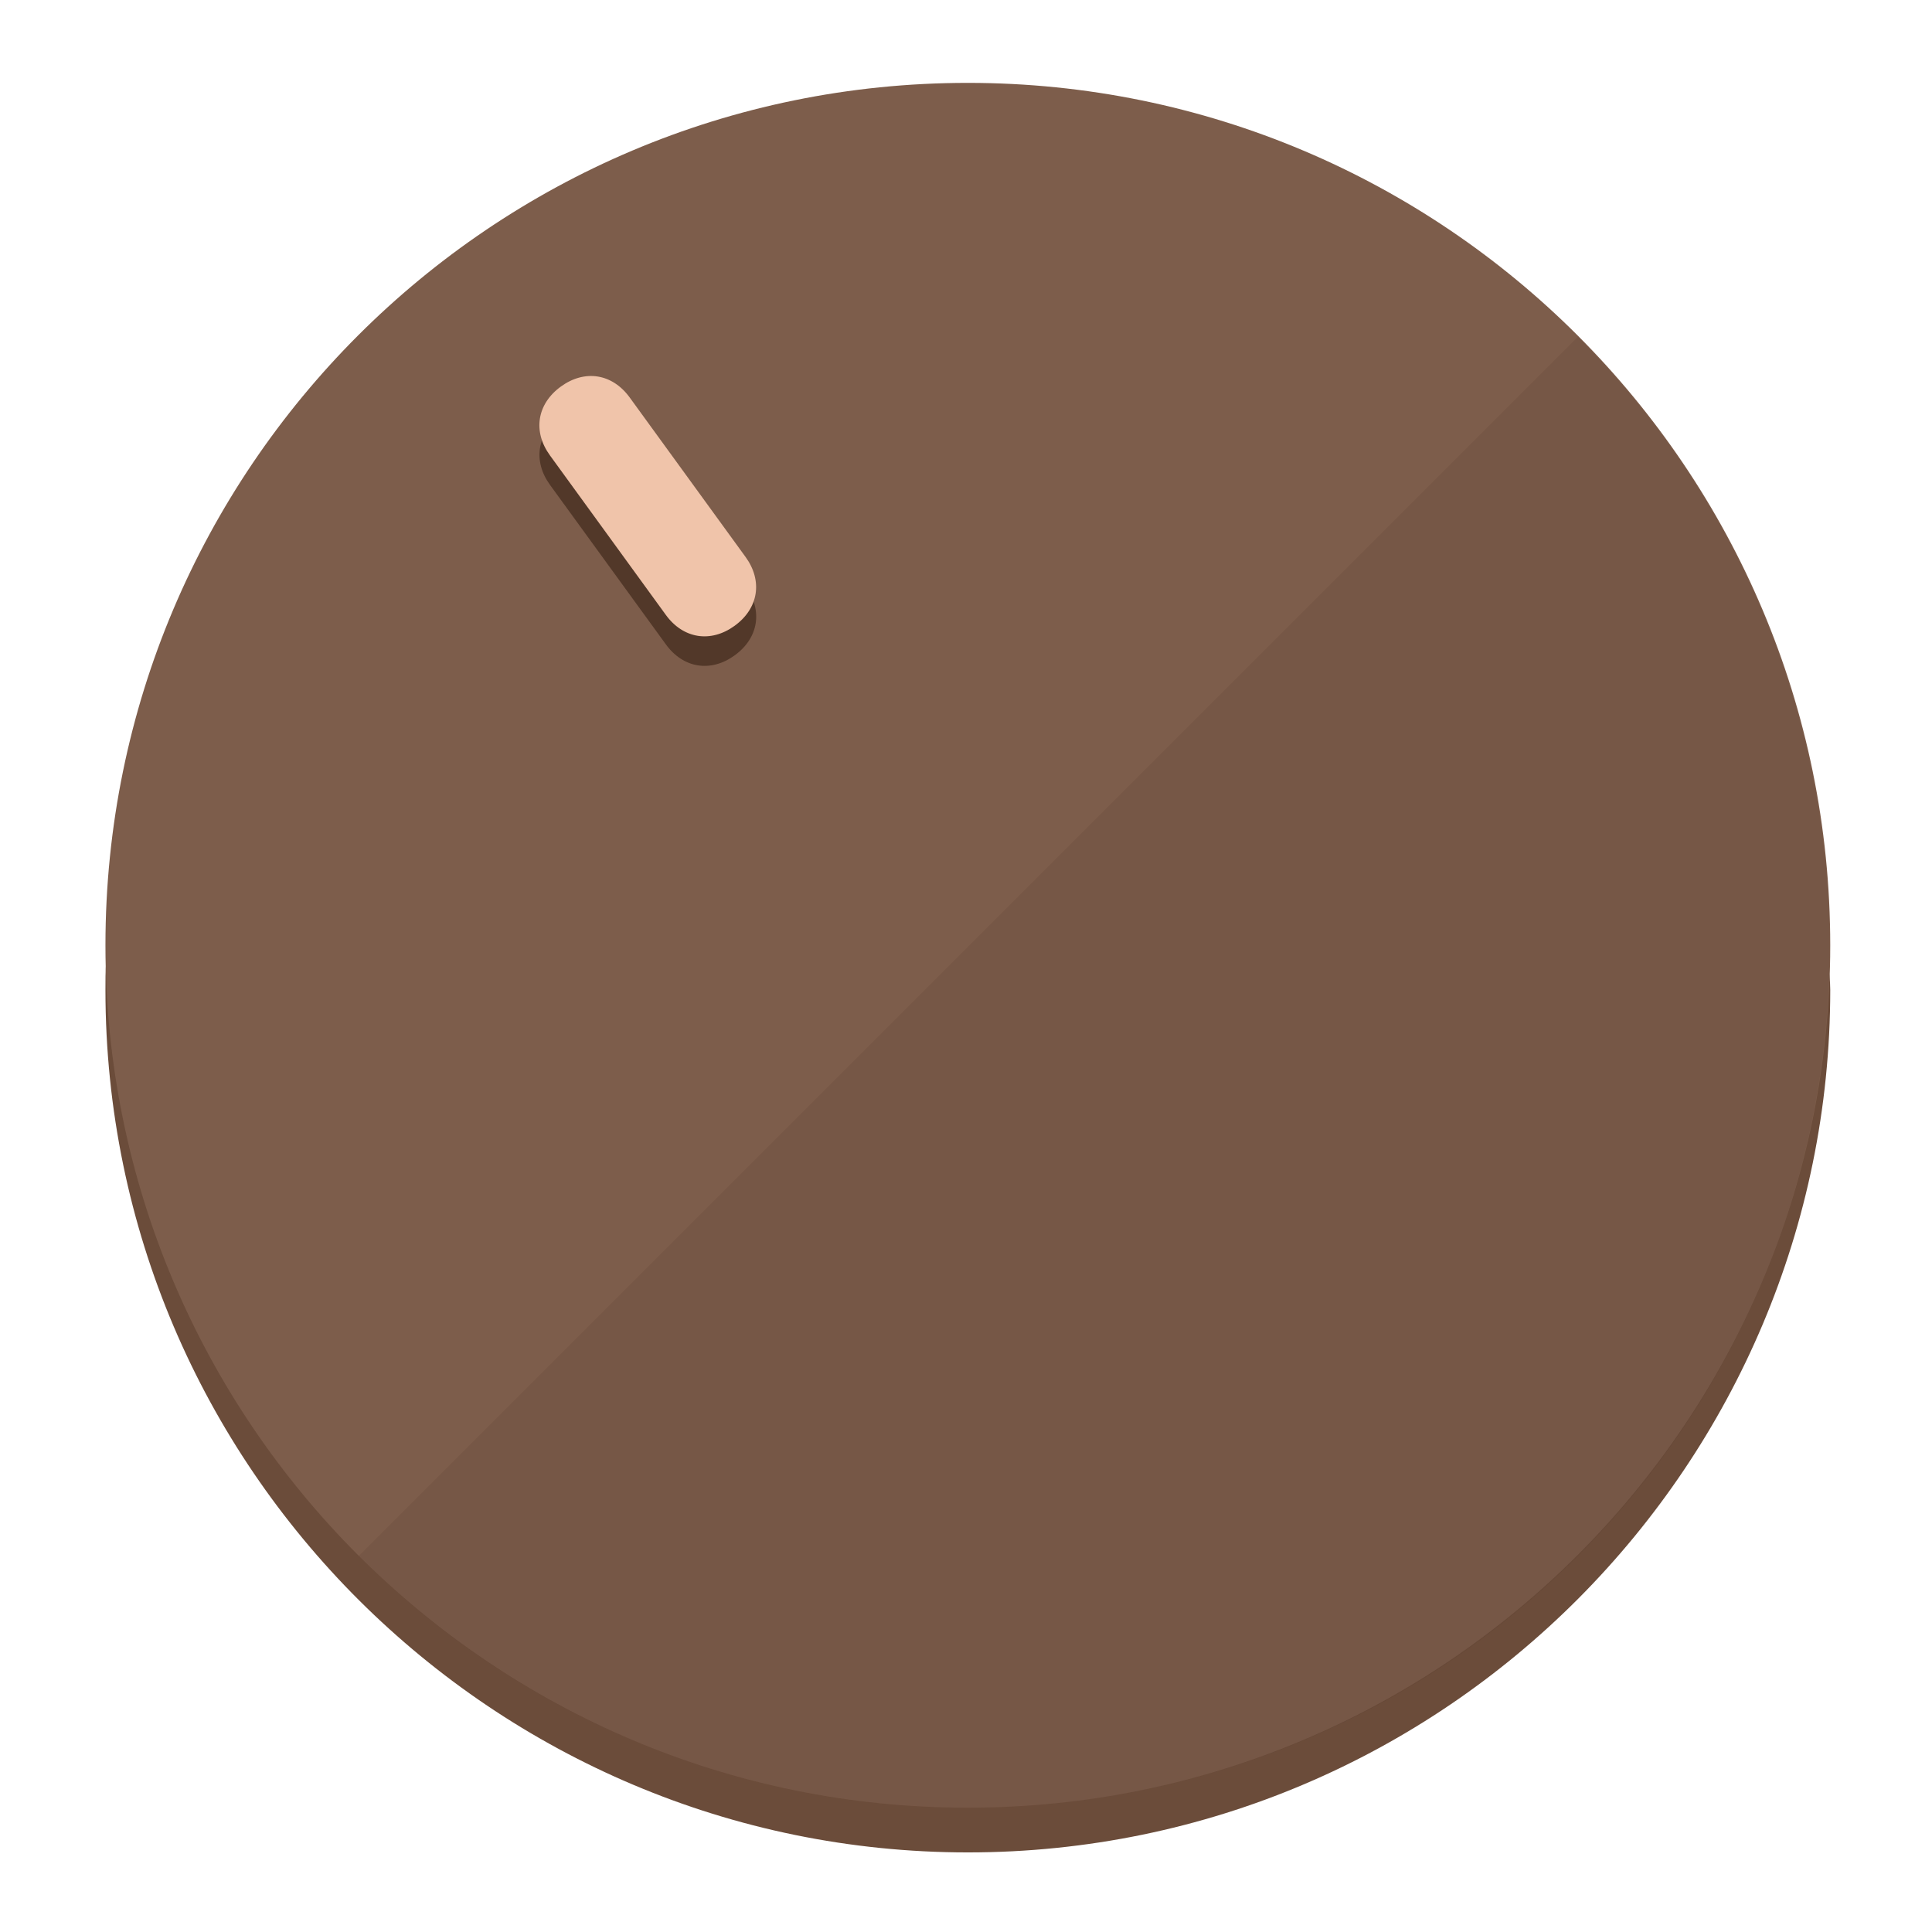
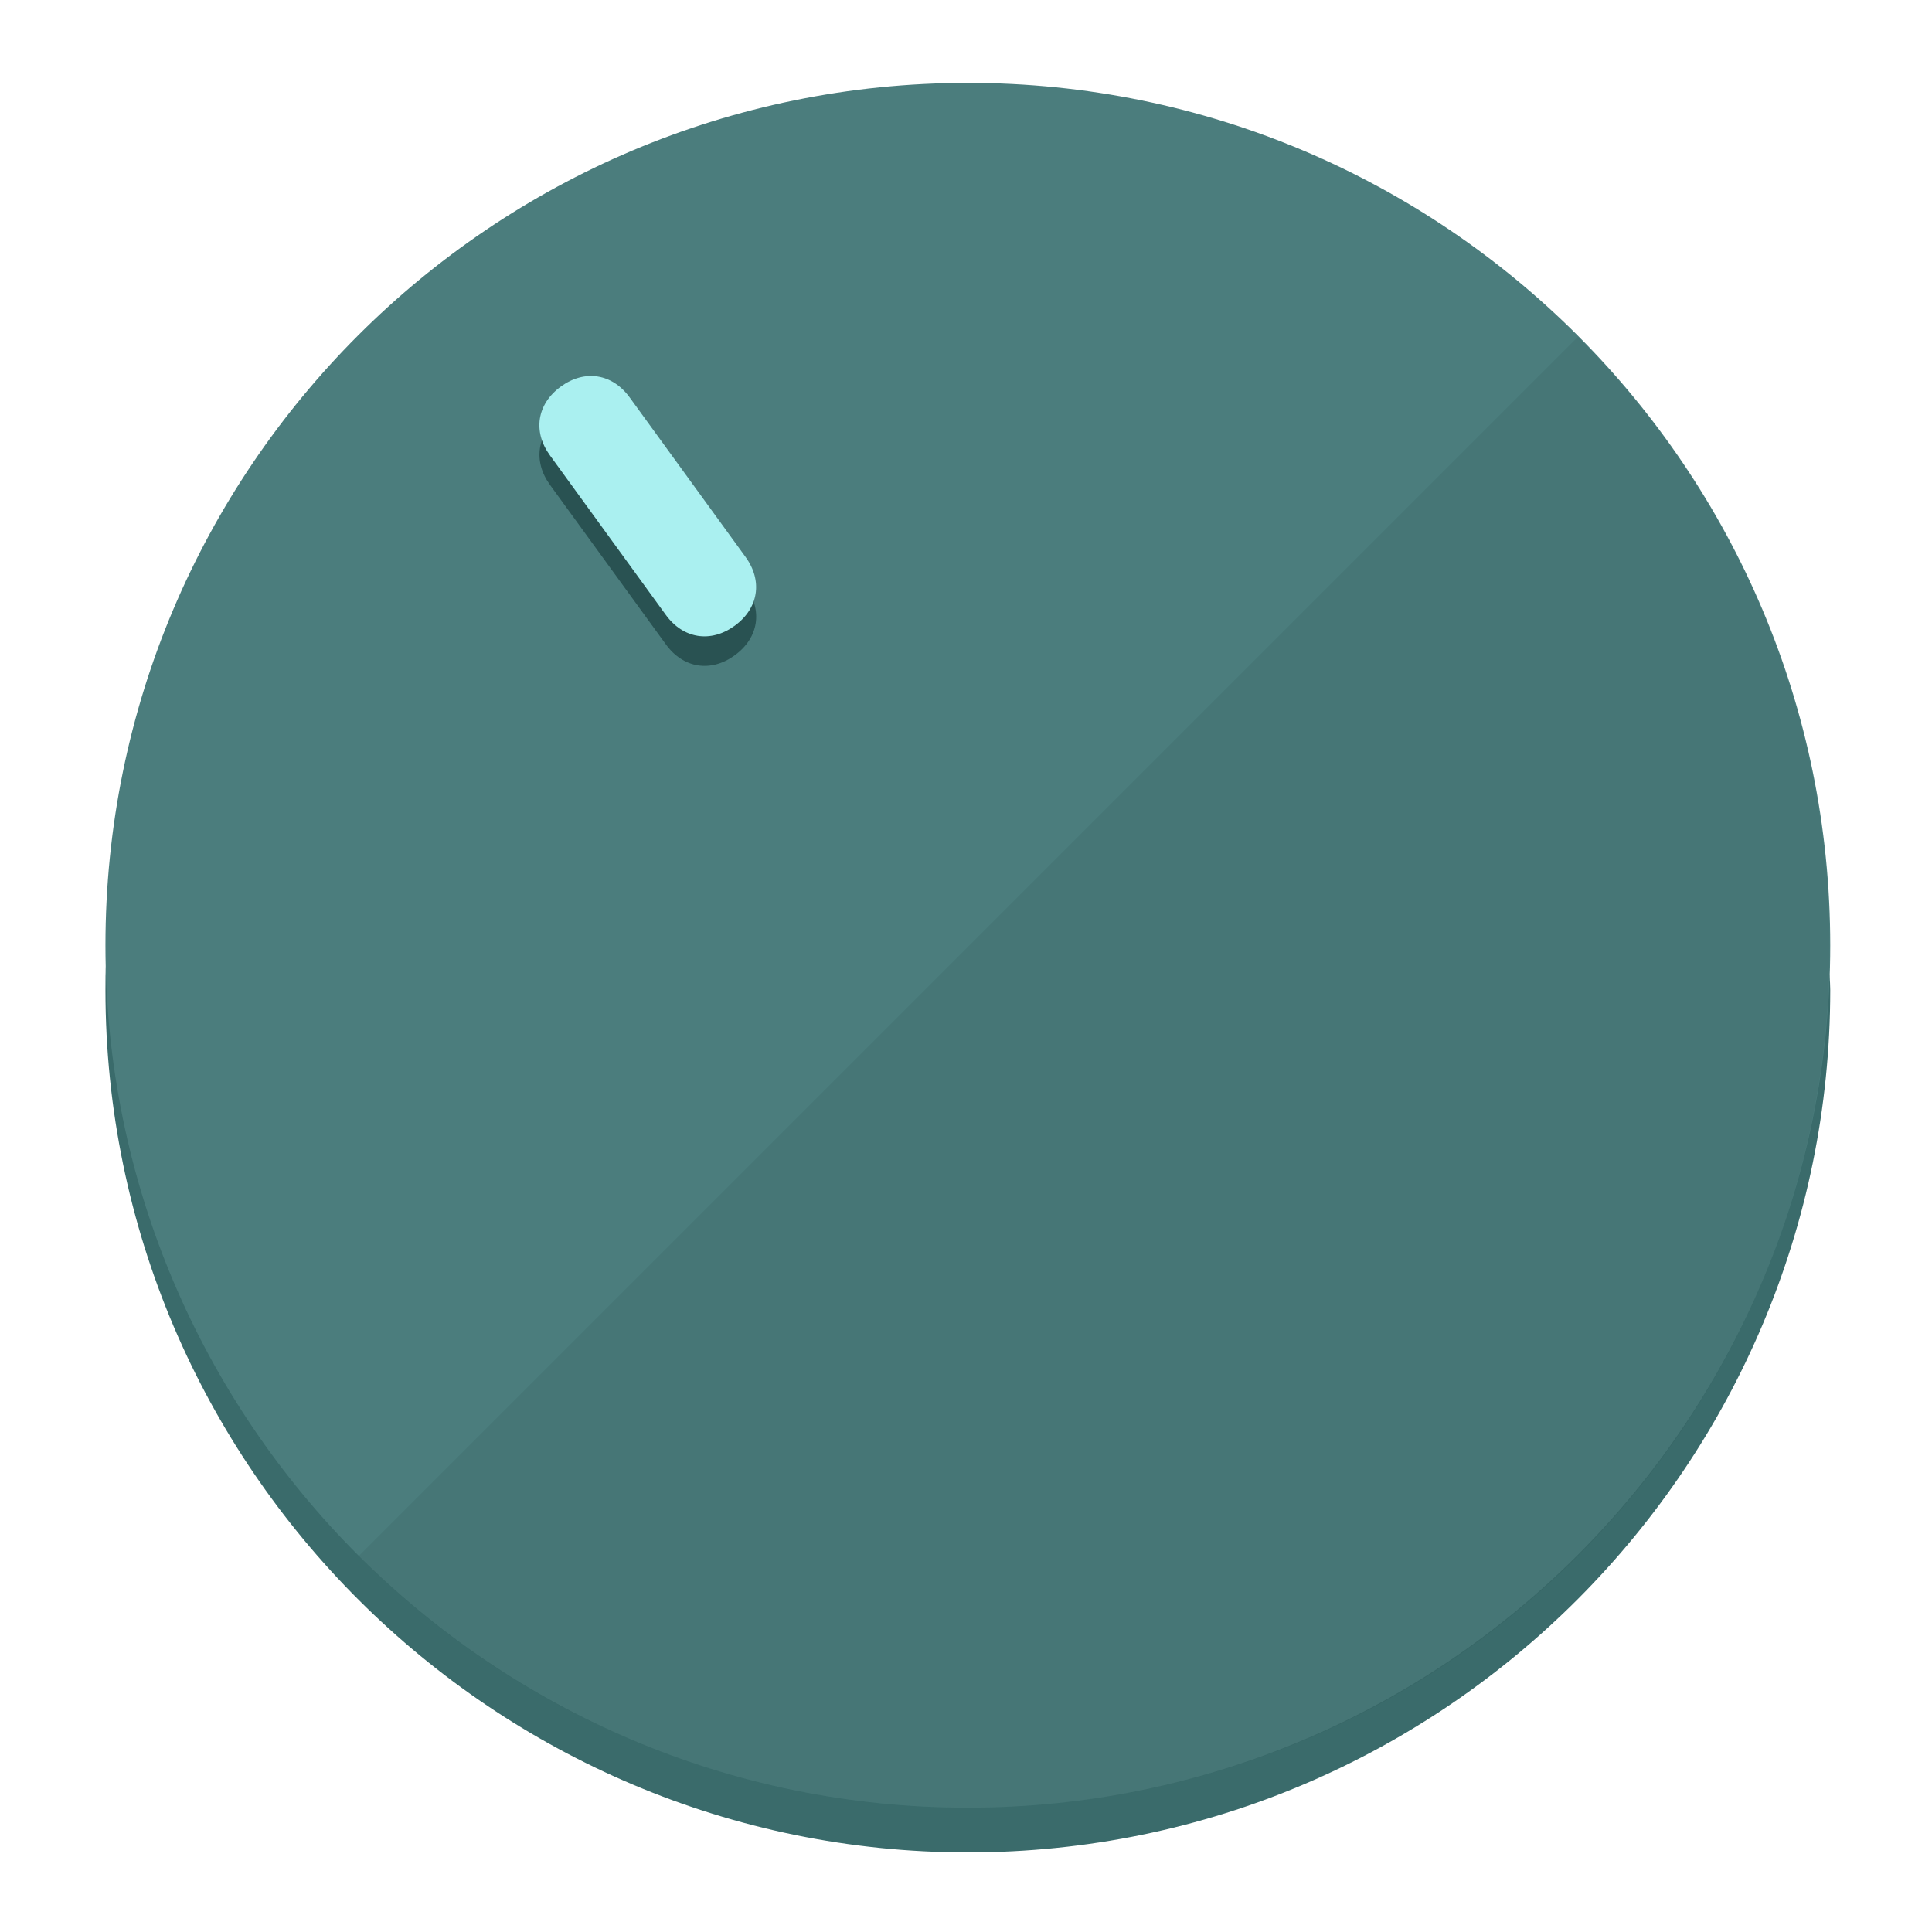
<svg xmlns="http://www.w3.org/2000/svg" height="120px" width="120px" version="1.1" id="Layer_1" viewBox="0 0 496.8 496.8" xml:space="preserve">
  <defs id="defs23" />
  <g id="g3158">
-     <path style="display:inline;fill:#6B4C3A;fill-opacity:1;stroke-width:1.584" d="m 248.875,445.92 c 116.582,0 212.89,-91.238 220.493,-205.286 0,5.069 1.267,8.87 1.267,13.939 0,121.651 -98.842,221.76 -221.76,221.76 -121.651,0 -221.76,-98.842 -221.76,-221.76 0,-5.069 0,-8.87 1.267,-13.939 7.603,114.048 103.91,205.286 220.493,205.286 z" id="path8" />
-     <circle style="display:inline;fill:#7D5D4B;fill-opacity:1;stroke-width:1.584" cx="248.875" cy="243.071" r="221.76" id="circle12" />
-     <path style="display:inline;fill:#523829;fill-opacity:0.154;stroke-width:1.587" d="m 405.744,86.606 c 86.308,86.308 86.308,227.193 0,313.5 -86.308,86.308 -227.193,86.308 -313.5,0" id="path14" />
+     <path style="display:inline;fill:#3A6B6B;fill-opacity:1;stroke-width:1.584" d="m 248.875,445.92 c 116.582,0 212.89,-91.238 220.493,-205.286 0,5.069 1.267,8.87 1.267,13.939 0,121.651 -98.842,221.76 -221.76,221.76 -121.651,0 -221.76,-98.842 -221.76,-221.76 0,-5.069 0,-8.87 1.267,-13.939 7.603,114.048 103.91,205.286 220.493,205.286 z" id="path8" />
+     <circle style="display:inline;fill:#4B7D7D;fill-opacity:1;stroke-width:1.584" cx="248.875" cy="243.071" r="221.76" id="circle12" />
+     <path style="display:inline;fill:#295252;fill-opacity:0.154;stroke-width:1.587" d="m 405.744,86.606 c 86.308,86.308 86.308,227.193 0,313.5 -86.308,86.308 -227.193,86.308 -313.5,0" id="path14" />
  </g>
  <g id="g3198">
    <circle style="display:none;fill:#000000;fill-opacity:0;stroke-width:1.584" cx="57.84" cy="343.108" r="221.76" id="circle12-3" transform="rotate(-36)" />
-     <path style="display:inline;fill:#523829;fill-opacity:1;stroke-width:1.584" d="m 191.735,150.81 c 4.469,6.151 3.348,13.231 -2.803,17.7 v 0 c -6.151,4.469 -13.231,3.348 -17.7,-2.803 L 141.437,124.699 c -4.469,-6.151 -3.348,-13.231 2.803,-17.7 v 0 c 6.151,-4.469 13.231,-3.348 17.7,2.803 z" id="path3789" />
-     <path style="display:inline;fill:#F0C4AA;stroke-width:1.584" d="m 191.713,143.214 c 4.469,6.151 3.348,13.231 -2.803,17.7 v 0 c -6.151,4.469 -13.231,3.348 -17.7,-2.803 L 141.416,117.103 c -4.469,-6.151 -3.348,-13.231 2.803,-17.7 v 0 c 6.151,-4.469 13.231,-3.348 17.7,2.803 z" id="path915" />
+     <path style="display:inline;fill:#295252;fill-opacity:1;stroke-width:1.584" d="m 191.735,150.81 c 4.469,6.151 3.348,13.231 -2.803,17.7 v 0 c -6.151,4.469 -13.231,3.348 -17.7,-2.803 L 141.437,124.699 c -4.469,-6.151 -3.348,-13.231 2.803,-17.7 v 0 c 6.151,-4.469 13.231,-3.348 17.7,2.803 z" id="path3789" />
+     <path style="display:inline;fill:#AAF0F0;stroke-width:1.584" d="m 191.713,143.214 c 4.469,6.151 3.348,13.231 -2.803,17.7 v 0 c -6.151,4.469 -13.231,3.348 -17.7,-2.803 L 141.416,117.103 c -4.469,-6.151 -3.348,-13.231 2.803,-17.7 v 0 c 6.151,-4.469 13.231,-3.348 17.7,2.803 z" id="path915" />
  </g>
</svg>
